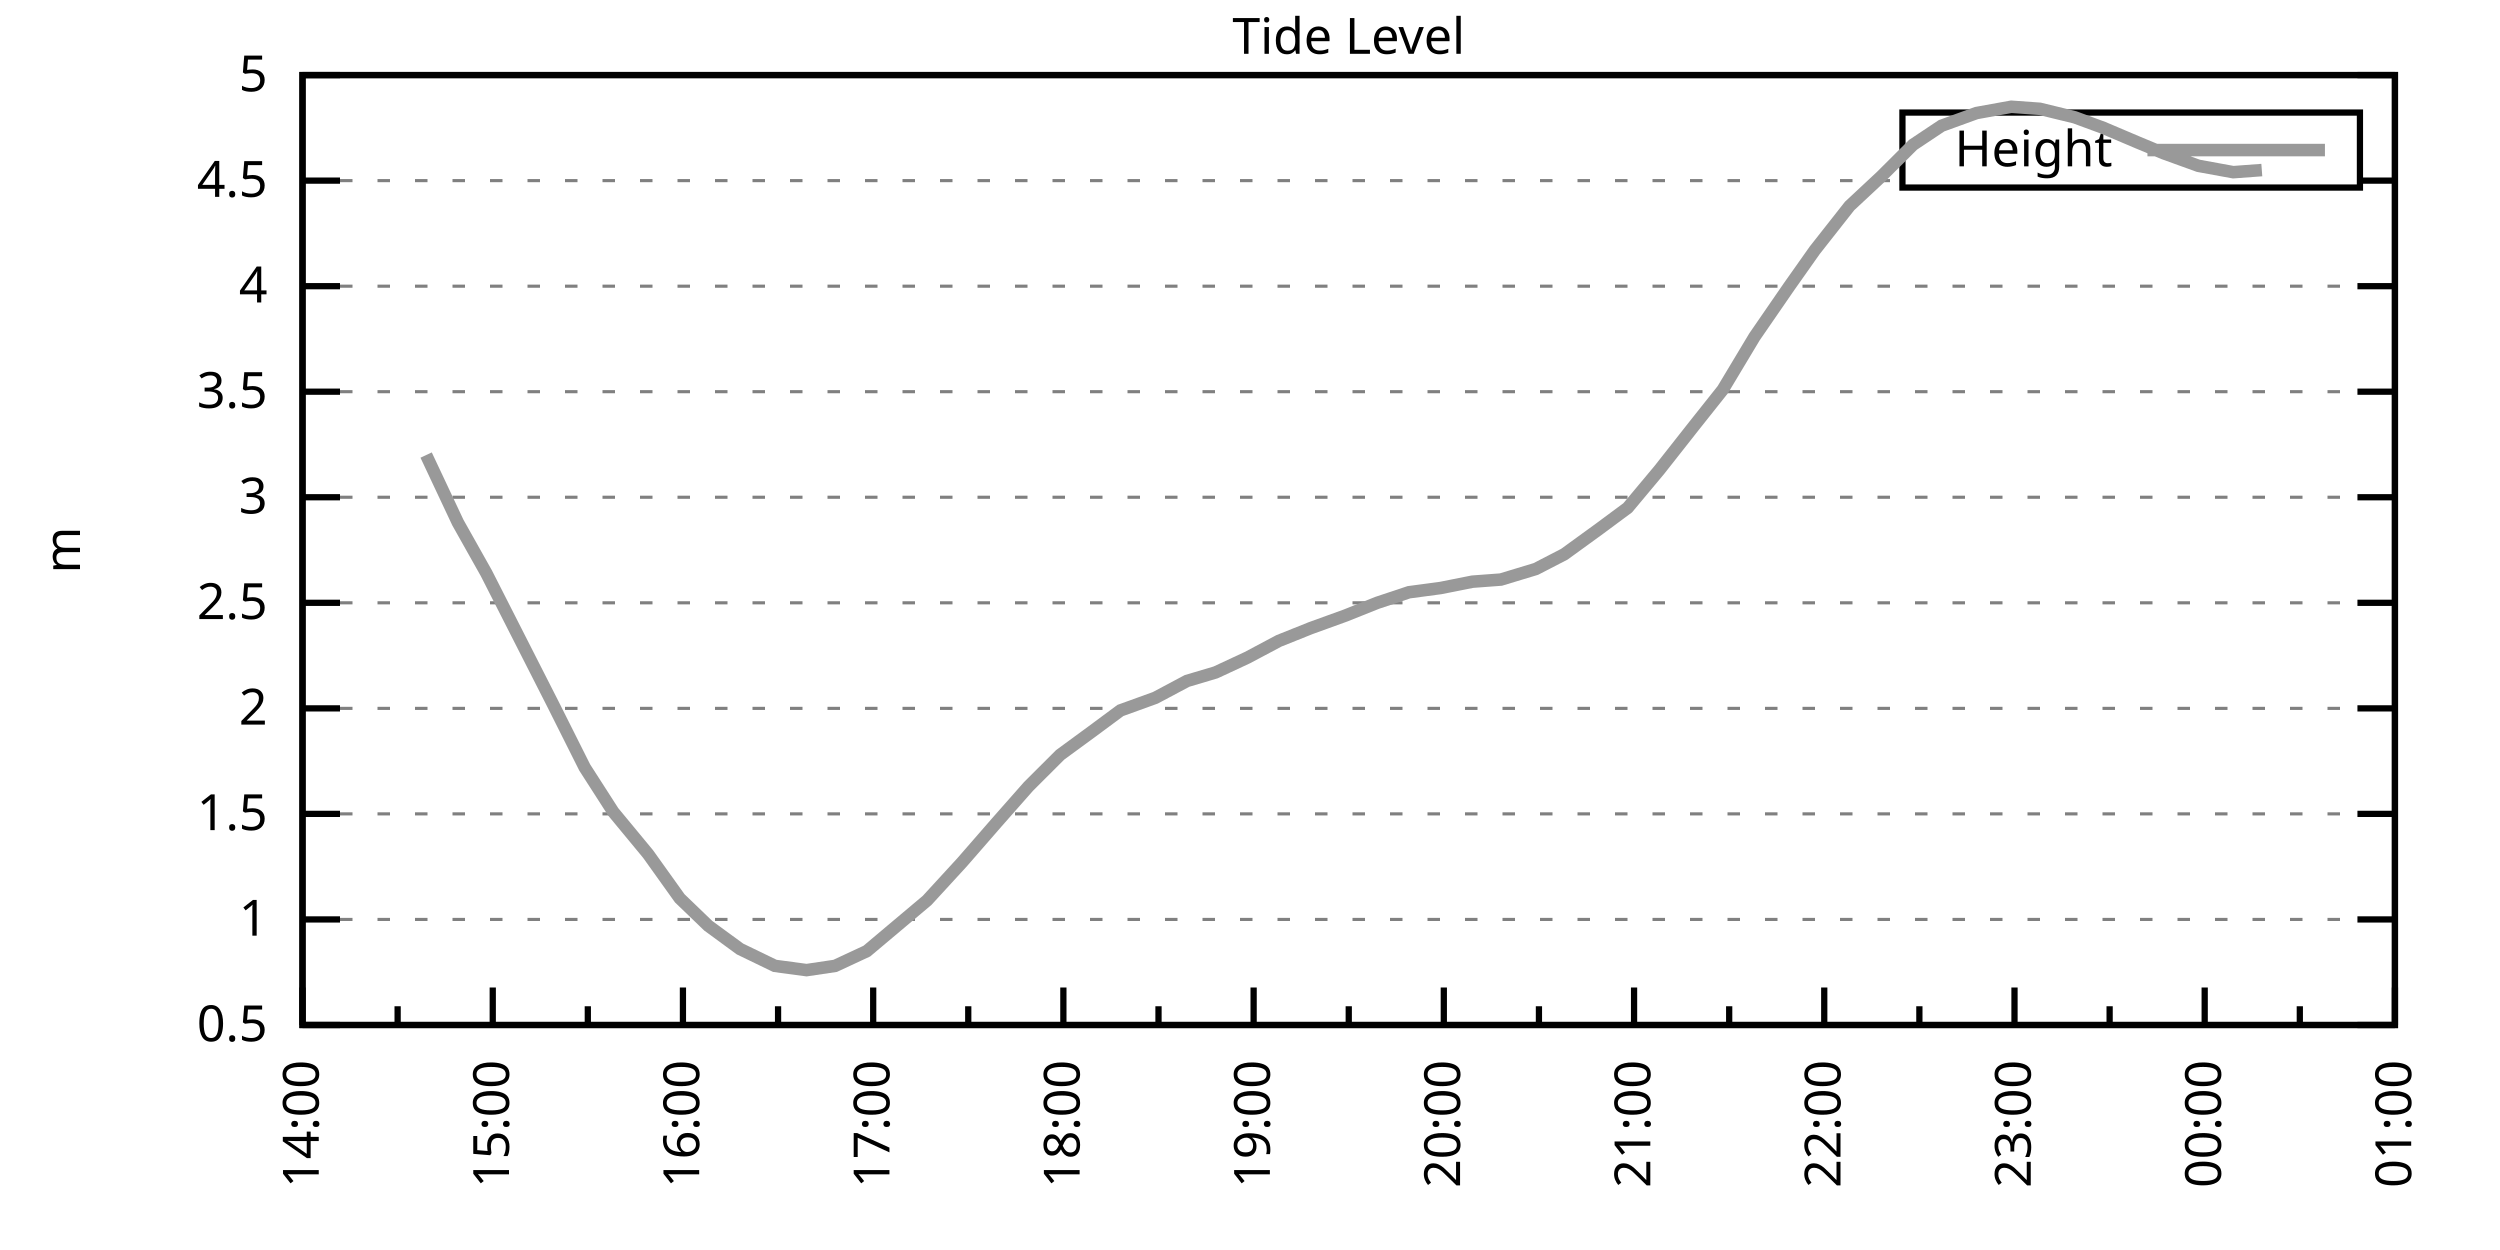
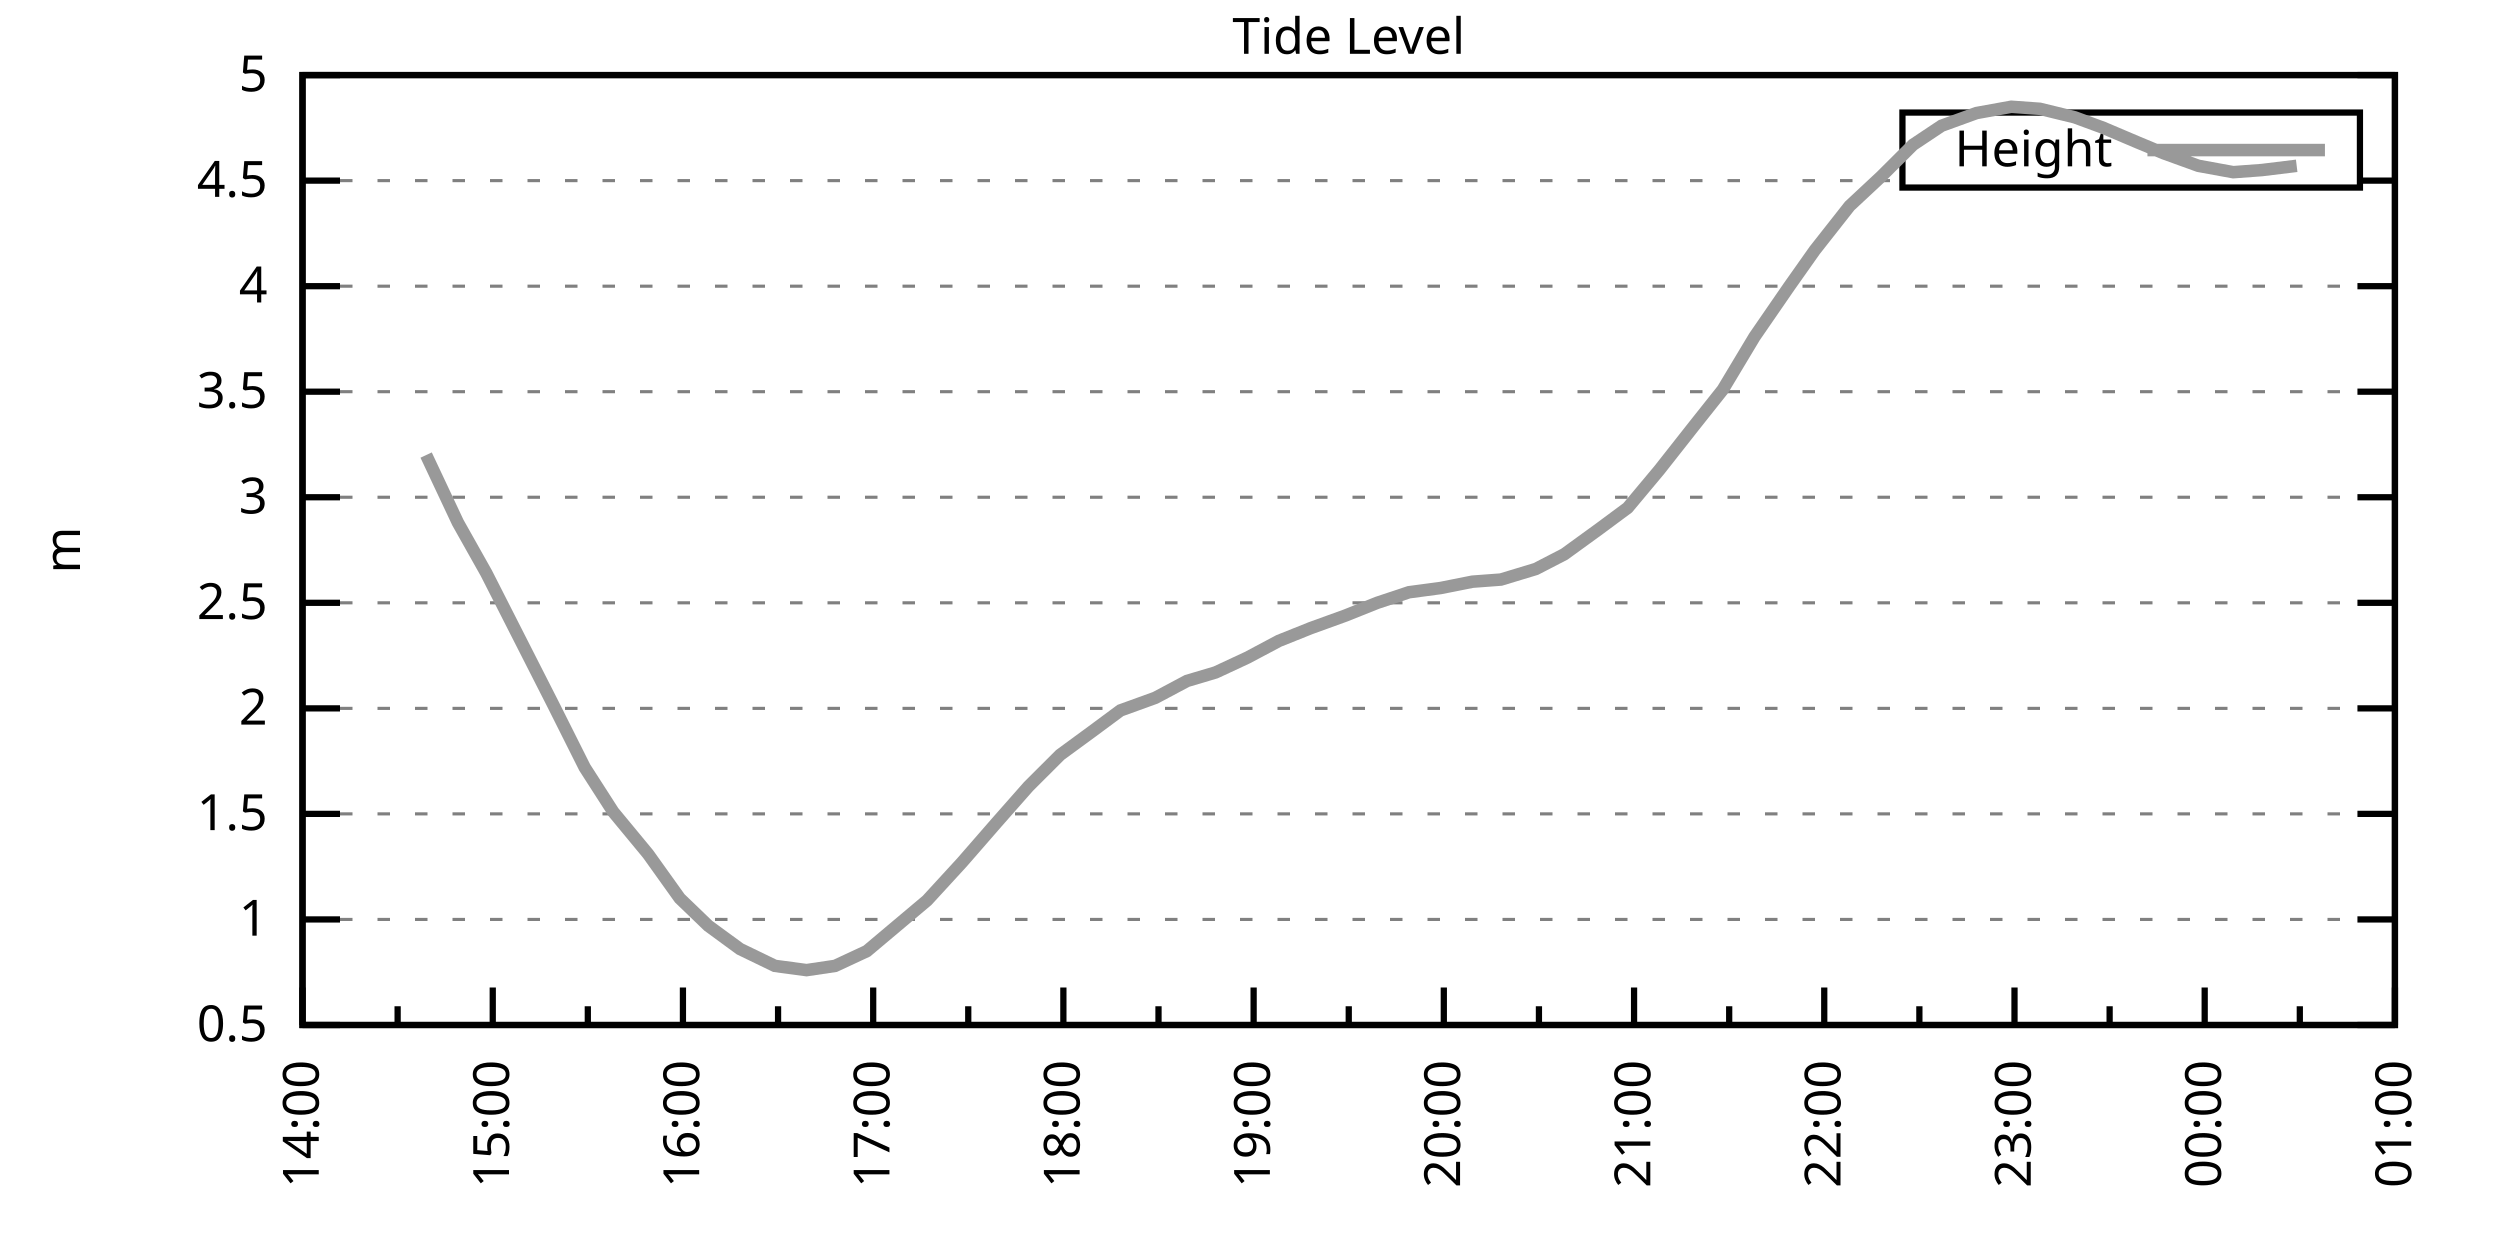
<svg xmlns="http://www.w3.org/2000/svg" xmlns:xlink="http://www.w3.org/1999/xlink" width="400" height="200" viewBox="0 0 400 200">
  <g id="gnuplot_canvas">
    <rect x="0" y="0" width="400" height="200" fill="none" />
    <defs>
      <circle id="gpDot" r="0.5" stroke-width="0.5" stroke="currentColor" />
      <path id="gpPt0" stroke-width="0.333" stroke="currentColor" d="M-1,0 h2 M0,-1 v2" />
      <path id="gpPt1" stroke-width="0.333" stroke="currentColor" d="M-1,-1 L1,1 M1,-1 L-1,1" />
      <path id="gpPt2" stroke-width="0.333" stroke="currentColor" d="M-1,0 L1,0 M0,-1 L0,1 M-1,-1 L1,1 M-1,1 L1,-1" />
      <rect id="gpPt3" stroke-width="0.333" stroke="currentColor" x="-1" y="-1" width="2" height="2" />
      <rect id="gpPt4" stroke-width="0.333" stroke="currentColor" fill="currentColor" x="-1" y="-1" width="2" height="2" />
      <circle id="gpPt5" stroke-width="0.333" stroke="currentColor" cx="0" cy="0" r="1" />
      <use xlink:href="#gpPt5" id="gpPt6" fill="currentColor" stroke="none" />
      <path id="gpPt7" stroke-width="0.333" stroke="currentColor" d="M0,-1.33 L-1.33,0.67 L1.33,0.67 z" />
      <use xlink:href="#gpPt7" id="gpPt8" fill="currentColor" stroke="none" />
      <use xlink:href="#gpPt7" id="gpPt9" stroke="currentColor" transform="rotate(180)" />
      <use xlink:href="#gpPt9" id="gpPt10" fill="currentColor" stroke="none" />
      <use xlink:href="#gpPt3" id="gpPt11" stroke="currentColor" transform="rotate(45)" />
      <use xlink:href="#gpPt11" id="gpPt12" fill="currentColor" stroke="none" />
      <path id="gpPt13" stroke-width="0.333" stroke="currentColor" d="M0,1.330 L1.265,0.411 L0.782,-1.067 L-0.782,-1.076 L-1.265,0.411 z" />
      <use xlink:href="#gpPt13" id="gpPt14" fill="currentColor" stroke="none" />
      <filter id="textbox" filterUnits="objectBoundingBox" x="0" y="0" height="1" width="1">
        <feFlood flood-color="white" flood-opacity="1" result="bgnd" />
        <feComposite in="SourceGraphic" in2="bgnd" operator="atop" />
      </filter>
      <filter id="greybox" filterUnits="objectBoundingBox" x="0" y="0" height="1" width="1">
        <feFlood flood-color="lightgrey" flood-opacity="1" result="grey" />
        <feComposite in="SourceGraphic" in2="grey" operator="atop" />
      </filter>
    </defs>
    <g fill="none" color="white" stroke="currentColor" stroke-width="1.00" stroke-linecap="butt" stroke-linejoin="miter">
</g>
    <g fill="none" color="black" stroke="currentColor" stroke-width="1.00" stroke-linecap="butt" stroke-linejoin="miter">
      <g stroke="none" shape-rendering="crispEdges">
        <polygon fill="rgb(255, 255, 255)" points="48.40,164.00 383.18,164.00 383.18,12.02 48.40,12.02 " />
      </g>
    </g>
    <g fill="none" color="black" stroke="currentColor" stroke-width="1.00" stroke-linecap="butt" stroke-linejoin="miter">
</g>
    <g fill="none" color="black" stroke="black" stroke-width="0.50" stroke-linecap="butt" stroke-linejoin="miter">
</g>
    <g fill="none" color="gray" stroke="currentColor" stroke-width="0.50" stroke-linecap="butt" stroke-linejoin="miter">
      <path stroke="gray" stroke-dasharray="2,4" class="gridline" d="M48.40,164.00 L383.19,164.00  " />
    </g>
    <g fill="none" color="gray" stroke="gray" stroke-width="1.00" stroke-linecap="butt" stroke-linejoin="miter">
</g>
    <g fill="none" color="black" stroke="currentColor" stroke-width="1.00" stroke-linecap="butt" stroke-linejoin="miter">
      <path stroke="black" d="M48.40,164.00 L54.40,164.00 M383.19,164.00 L377.19,164.00  " />
      <g transform="translate(42.80,166.60)" stroke="none" fill="black" font-family="Sans" font-size="8.00" text-anchor="end">
        <text>
          <tspan font-family="Sans"> 0.5</tspan>
        </text>
      </g>
    </g>
    <g fill="none" color="black" stroke="currentColor" stroke-width="1.00" stroke-linecap="butt" stroke-linejoin="miter">
</g>
    <g fill="none" color="black" stroke="black" stroke-width="0.50" stroke-linecap="butt" stroke-linejoin="miter">
</g>
    <g fill="none" color="gray" stroke="currentColor" stroke-width="0.50" stroke-linecap="butt" stroke-linejoin="miter">
      <path stroke="gray" stroke-dasharray="2,4" class="gridline" d="M48.40,147.11 L383.19,147.11  " />
    </g>
    <g fill="none" color="gray" stroke="gray" stroke-width="1.00" stroke-linecap="butt" stroke-linejoin="miter">
</g>
    <g fill="none" color="black" stroke="currentColor" stroke-width="1.00" stroke-linecap="butt" stroke-linejoin="miter">
      <path stroke="black" d="M48.40,147.11 L54.40,147.11 M383.19,147.11 L377.19,147.11  " />
      <g transform="translate(42.80,149.71)" stroke="none" fill="black" font-family="Sans" font-size="8.00" text-anchor="end">
        <text>
          <tspan font-family="Sans"> 1</tspan>
        </text>
      </g>
    </g>
    <g fill="none" color="black" stroke="currentColor" stroke-width="1.00" stroke-linecap="butt" stroke-linejoin="miter">
</g>
    <g fill="none" color="black" stroke="black" stroke-width="0.50" stroke-linecap="butt" stroke-linejoin="miter">
</g>
    <g fill="none" color="gray" stroke="currentColor" stroke-width="0.50" stroke-linecap="butt" stroke-linejoin="miter">
      <path stroke="gray" stroke-dasharray="2,4" class="gridline" d="M48.40,130.22 L383.19,130.22  " />
    </g>
    <g fill="none" color="gray" stroke="gray" stroke-width="1.00" stroke-linecap="butt" stroke-linejoin="miter">
</g>
    <g fill="none" color="black" stroke="currentColor" stroke-width="1.00" stroke-linecap="butt" stroke-linejoin="miter">
      <path stroke="black" d="M48.40,130.22 L54.40,130.22 M383.19,130.22 L377.19,130.22  " />
      <g transform="translate(42.80,132.82)" stroke="none" fill="black" font-family="Sans" font-size="8.00" text-anchor="end">
        <text>
          <tspan font-family="Sans"> 1.5</tspan>
        </text>
      </g>
    </g>
    <g fill="none" color="black" stroke="currentColor" stroke-width="1.00" stroke-linecap="butt" stroke-linejoin="miter">
</g>
    <g fill="none" color="black" stroke="black" stroke-width="0.50" stroke-linecap="butt" stroke-linejoin="miter">
</g>
    <g fill="none" color="gray" stroke="currentColor" stroke-width="0.50" stroke-linecap="butt" stroke-linejoin="miter">
      <path stroke="gray" stroke-dasharray="2,4" class="gridline" d="M48.40,113.34 L383.19,113.34  " />
    </g>
    <g fill="none" color="gray" stroke="gray" stroke-width="1.00" stroke-linecap="butt" stroke-linejoin="miter">
</g>
    <g fill="none" color="black" stroke="currentColor" stroke-width="1.00" stroke-linecap="butt" stroke-linejoin="miter">
      <path stroke="black" d="M48.40,113.34 L54.40,113.34 M383.19,113.34 L377.19,113.34  " />
      <g transform="translate(42.80,115.94)" stroke="none" fill="black" font-family="Sans" font-size="8.00" text-anchor="end">
        <text>
          <tspan font-family="Sans"> 2</tspan>
        </text>
      </g>
    </g>
    <g fill="none" color="black" stroke="currentColor" stroke-width="1.00" stroke-linecap="butt" stroke-linejoin="miter">
</g>
    <g fill="none" color="black" stroke="black" stroke-width="0.50" stroke-linecap="butt" stroke-linejoin="miter">
</g>
    <g fill="none" color="gray" stroke="currentColor" stroke-width="0.50" stroke-linecap="butt" stroke-linejoin="miter">
      <path stroke="gray" stroke-dasharray="2,4" class="gridline" d="M48.40,96.45 L383.19,96.45  " />
    </g>
    <g fill="none" color="gray" stroke="gray" stroke-width="1.00" stroke-linecap="butt" stroke-linejoin="miter">
</g>
    <g fill="none" color="black" stroke="currentColor" stroke-width="1.00" stroke-linecap="butt" stroke-linejoin="miter">
      <path stroke="black" d="M48.40,96.45 L54.40,96.45 M383.19,96.45 L377.19,96.45  " />
      <g transform="translate(42.80,99.05)" stroke="none" fill="black" font-family="Sans" font-size="8.00" text-anchor="end">
        <text>
          <tspan font-family="Sans"> 2.5</tspan>
        </text>
      </g>
    </g>
    <g fill="none" color="black" stroke="currentColor" stroke-width="1.00" stroke-linecap="butt" stroke-linejoin="miter">
</g>
    <g fill="none" color="black" stroke="black" stroke-width="0.50" stroke-linecap="butt" stroke-linejoin="miter">
</g>
    <g fill="none" color="gray" stroke="currentColor" stroke-width="0.50" stroke-linecap="butt" stroke-linejoin="miter">
      <path stroke="gray" stroke-dasharray="2,4" class="gridline" d="M48.40,79.56 L383.19,79.56  " />
    </g>
    <g fill="none" color="gray" stroke="gray" stroke-width="1.00" stroke-linecap="butt" stroke-linejoin="miter">
</g>
    <g fill="none" color="black" stroke="currentColor" stroke-width="1.00" stroke-linecap="butt" stroke-linejoin="miter">
      <path stroke="black" d="M48.40,79.56 L54.40,79.56 M383.19,79.56 L377.19,79.56  " />
      <g transform="translate(42.80,82.16)" stroke="none" fill="black" font-family="Sans" font-size="8.00" text-anchor="end">
        <text>
          <tspan font-family="Sans"> 3</tspan>
        </text>
      </g>
    </g>
    <g fill="none" color="black" stroke="currentColor" stroke-width="1.00" stroke-linecap="butt" stroke-linejoin="miter">
</g>
    <g fill="none" color="black" stroke="black" stroke-width="0.50" stroke-linecap="butt" stroke-linejoin="miter">
</g>
    <g fill="none" color="gray" stroke="currentColor" stroke-width="0.50" stroke-linecap="butt" stroke-linejoin="miter">
      <path stroke="gray" stroke-dasharray="2,4" class="gridline" d="M48.40,62.67 L383.19,62.67  " />
    </g>
    <g fill="none" color="gray" stroke="gray" stroke-width="1.00" stroke-linecap="butt" stroke-linejoin="miter">
</g>
    <g fill="none" color="black" stroke="currentColor" stroke-width="1.00" stroke-linecap="butt" stroke-linejoin="miter">
      <path stroke="black" d="M48.40,62.67 L54.40,62.67 M383.19,62.67 L377.19,62.67  " />
      <g transform="translate(42.80,65.27)" stroke="none" fill="black" font-family="Sans" font-size="8.00" text-anchor="end">
        <text>
          <tspan font-family="Sans"> 3.5</tspan>
        </text>
      </g>
    </g>
    <g fill="none" color="black" stroke="currentColor" stroke-width="1.00" stroke-linecap="butt" stroke-linejoin="miter">
</g>
    <g fill="none" color="black" stroke="black" stroke-width="0.50" stroke-linecap="butt" stroke-linejoin="miter">
</g>
    <g fill="none" color="gray" stroke="currentColor" stroke-width="0.50" stroke-linecap="butt" stroke-linejoin="miter">
      <path stroke="gray" stroke-dasharray="2,4" class="gridline" d="M48.40,45.79 L383.19,45.79  " />
    </g>
    <g fill="none" color="gray" stroke="gray" stroke-width="1.00" stroke-linecap="butt" stroke-linejoin="miter">
</g>
    <g fill="none" color="black" stroke="currentColor" stroke-width="1.00" stroke-linecap="butt" stroke-linejoin="miter">
      <path stroke="black" d="M48.40,45.79 L54.40,45.79 M383.19,45.79 L377.19,45.79  " />
      <g transform="translate(42.80,48.39)" stroke="none" fill="black" font-family="Sans" font-size="8.00" text-anchor="end">
        <text>
          <tspan font-family="Sans"> 4</tspan>
        </text>
      </g>
    </g>
    <g fill="none" color="black" stroke="currentColor" stroke-width="1.00" stroke-linecap="butt" stroke-linejoin="miter">
</g>
    <g fill="none" color="black" stroke="black" stroke-width="0.50" stroke-linecap="butt" stroke-linejoin="miter">
</g>
    <g fill="none" color="gray" stroke="currentColor" stroke-width="0.50" stroke-linecap="butt" stroke-linejoin="miter">
      <path stroke="gray" stroke-dasharray="2,4" class="gridline" d="M48.40,28.90 L304.39,28.90 M377.59,28.90 L383.19,28.90  " />
    </g>
    <g fill="none" color="gray" stroke="gray" stroke-width="1.00" stroke-linecap="butt" stroke-linejoin="miter">
</g>
    <g fill="none" color="black" stroke="currentColor" stroke-width="1.00" stroke-linecap="butt" stroke-linejoin="miter">
      <path stroke="black" d="M48.40,28.90 L54.40,28.90 M383.19,28.90 L377.19,28.90  " />
      <g transform="translate(42.80,31.50)" stroke="none" fill="black" font-family="Sans" font-size="8.00" text-anchor="end">
        <text>
          <tspan font-family="Sans"> 4.5</tspan>
        </text>
      </g>
    </g>
    <g fill="none" color="black" stroke="currentColor" stroke-width="1.00" stroke-linecap="butt" stroke-linejoin="miter">
</g>
    <g fill="none" color="black" stroke="black" stroke-width="0.50" stroke-linecap="butt" stroke-linejoin="miter">
</g>
    <g fill="none" color="gray" stroke="currentColor" stroke-width="0.50" stroke-linecap="butt" stroke-linejoin="miter">
      <path stroke="gray" stroke-dasharray="2,4" class="gridline" d="M48.40,12.01 L383.19,12.01  " />
    </g>
    <g fill="none" color="gray" stroke="gray" stroke-width="1.00" stroke-linecap="butt" stroke-linejoin="miter">
</g>
    <g fill="none" color="black" stroke="currentColor" stroke-width="1.00" stroke-linecap="butt" stroke-linejoin="miter">
      <path stroke="black" d="M48.40,12.01 L54.40,12.01 M383.19,12.01 L377.19,12.01  " />
      <g transform="translate(42.80,14.61)" stroke="none" fill="black" font-family="Sans" font-size="8.00" text-anchor="end">
        <text>
          <tspan font-family="Sans"> 5</tspan>
        </text>
      </g>
    </g>
    <g fill="none" color="black" stroke="currentColor" stroke-width="1.00" stroke-linecap="butt" stroke-linejoin="miter">
      <path stroke="black" d="M48.40,164.00 L48.40,158.00  " />
      <g transform="translate(51.00,169.60) rotate(270)" stroke="none" fill="black" font-family="Sans" font-size="8.00" text-anchor="end">
        <text>
          <tspan font-family="Sans">14:00</tspan>
        </text>
      </g>
    </g>
    <g fill="none" color="black" stroke="currentColor" stroke-width="1.00" stroke-linecap="butt" stroke-linejoin="miter">
      <path stroke="black" d="M63.62,164.00 L63.62,161.00 M78.84,164.00 L78.84,158.00  " />
      <g transform="translate(81.44,169.60) rotate(270)" stroke="none" fill="black" font-family="Sans" font-size="8.00" text-anchor="end">
        <text>
          <tspan font-family="Sans">15:00</tspan>
        </text>
      </g>
    </g>
    <g fill="none" color="black" stroke="currentColor" stroke-width="1.00" stroke-linecap="butt" stroke-linejoin="miter">
      <path stroke="black" d="M94.05,164.00 L94.05,161.00 M109.27,164.00 L109.27,158.00  " />
      <g transform="translate(111.87,169.60) rotate(270)" stroke="none" fill="black" font-family="Sans" font-size="8.00" text-anchor="end">
        <text>
          <tspan font-family="Sans">16:00</tspan>
        </text>
      </g>
    </g>
    <g fill="none" color="black" stroke="currentColor" stroke-width="1.00" stroke-linecap="butt" stroke-linejoin="miter">
      <path stroke="black" d="M124.49,164.00 L124.49,161.00 M139.71,164.00 L139.71,158.00  " />
      <g transform="translate(142.31,169.60) rotate(270)" stroke="none" fill="black" font-family="Sans" font-size="8.00" text-anchor="end">
        <text>
          <tspan font-family="Sans">17:00</tspan>
        </text>
      </g>
    </g>
    <g fill="none" color="black" stroke="currentColor" stroke-width="1.00" stroke-linecap="butt" stroke-linejoin="miter">
      <path stroke="black" d="M154.92,164.00 L154.92,161.00 M170.14,164.00 L170.14,158.00  " />
      <g transform="translate(172.74,169.60) rotate(270)" stroke="none" fill="black" font-family="Sans" font-size="8.00" text-anchor="end">
        <text>
          <tspan font-family="Sans">18:00</tspan>
        </text>
      </g>
    </g>
    <g fill="none" color="black" stroke="currentColor" stroke-width="1.00" stroke-linecap="butt" stroke-linejoin="miter">
      <path stroke="black" d="M185.36,164.00 L185.36,161.00 M200.58,164.00 L200.58,158.00  " />
      <g transform="translate(203.18,169.60) rotate(270)" stroke="none" fill="black" font-family="Sans" font-size="8.00" text-anchor="end">
        <text>
          <tspan font-family="Sans">19:00</tspan>
        </text>
      </g>
    </g>
    <g fill="none" color="black" stroke="currentColor" stroke-width="1.00" stroke-linecap="butt" stroke-linejoin="miter">
      <path stroke="black" d="M215.80,164.00 L215.80,161.00 M231.01,164.00 L231.01,158.00  " />
      <g transform="translate(233.61,169.60) rotate(270)" stroke="none" fill="black" font-family="Sans" font-size="8.00" text-anchor="end">
        <text>
          <tspan font-family="Sans">20:00</tspan>
        </text>
      </g>
    </g>
    <g fill="none" color="black" stroke="currentColor" stroke-width="1.00" stroke-linecap="butt" stroke-linejoin="miter">
      <path stroke="black" d="M246.23,164.00 L246.23,161.00 M261.45,164.00 L261.45,158.00  " />
      <g transform="translate(264.05,169.60) rotate(270)" stroke="none" fill="black" font-family="Sans" font-size="8.00" text-anchor="end">
        <text>
          <tspan font-family="Sans">21:00</tspan>
        </text>
      </g>
    </g>
    <g fill="none" color="black" stroke="currentColor" stroke-width="1.00" stroke-linecap="butt" stroke-linejoin="miter">
      <path stroke="black" d="M276.67,164.00 L276.67,161.00 M291.88,164.00 L291.88,158.00  " />
      <g transform="translate(294.48,169.60) rotate(270)" stroke="none" fill="black" font-family="Sans" font-size="8.00" text-anchor="end">
        <text>
          <tspan font-family="Sans">22:00</tspan>
        </text>
      </g>
    </g>
    <g fill="none" color="black" stroke="currentColor" stroke-width="1.00" stroke-linecap="butt" stroke-linejoin="miter">
      <path stroke="black" d="M307.10,164.00 L307.10,161.00 M322.32,164.00 L322.32,158.00  " />
      <g transform="translate(324.92,169.60) rotate(270)" stroke="none" fill="black" font-family="Sans" font-size="8.00" text-anchor="end">
        <text>
          <tspan font-family="Sans">23:00</tspan>
        </text>
      </g>
    </g>
    <g fill="none" color="black" stroke="currentColor" stroke-width="1.00" stroke-linecap="butt" stroke-linejoin="miter">
      <path stroke="black" d="M337.54,164.00 L337.54,161.00 M352.75,164.00 L352.75,158.00  " />
      <g transform="translate(355.35,169.60) rotate(270)" stroke="none" fill="black" font-family="Sans" font-size="8.00" text-anchor="end">
        <text>
          <tspan font-family="Sans">00:00</tspan>
        </text>
      </g>
    </g>
    <g fill="none" color="black" stroke="currentColor" stroke-width="1.00" stroke-linecap="butt" stroke-linejoin="miter">
      <path stroke="black" d="M367.97,164.00 L367.97,161.00 M383.19,164.00 L383.19,158.00  " />
      <g transform="translate(385.79,169.60) rotate(270)" stroke="none" fill="black" font-family="Sans" font-size="8.00" text-anchor="end">
        <text>
          <tspan font-family="Sans">01:00</tspan>
        </text>
      </g>
    </g>
    <g fill="none" color="black" stroke="currentColor" stroke-width="1.00" stroke-linecap="butt" stroke-linejoin="miter">
</g>
    <g fill="none" color="black" stroke="currentColor" stroke-width="1.00" stroke-linecap="butt" stroke-linejoin="miter">
      <path stroke="black" d="M48.40,12.01 L48.40,164.00 L383.19,164.00 L383.19,12.01 L48.40,12.01 Z  " />
    </g>
    <g fill="none" color="black" stroke="currentColor" stroke-width="1.00" stroke-linecap="butt" stroke-linejoin="miter">
      <g transform="translate(12.80,88.01) rotate(270)" stroke="none" fill="black" font-family="Sans" font-size="8.00" text-anchor="middle">
        <text>
          <tspan font-family="Sans">m</tspan>
        </text>
      </g>
    </g>
    <g fill="none" color="black" stroke="currentColor" stroke-width="1.00" stroke-linecap="butt" stroke-linejoin="miter">
</g>
    <g fill="none" color="black" stroke="currentColor" stroke-width="1.00" stroke-linecap="butt" stroke-linejoin="miter">
      <path stroke="black" d="M304.39,30.01 L304.39,18.01 L377.59,18.01 L377.59,30.01 L304.39,30.01 Z  " />
    </g>
    <g id="Tide_level_plot_1">
      <g fill="none" color="white" stroke="black" stroke-width="2.00" stroke-linecap="butt" stroke-linejoin="miter">
</g>
      <g fill="none" color="black" stroke="currentColor" stroke-width="2.00" stroke-linecap="butt" stroke-linejoin="miter">
        <g transform="translate(337.99,26.61)" stroke="none" fill="black" font-family="Sans" font-size="8.00" text-anchor="end">
          <text>
            <tspan font-family="Sans">Height</tspan>
          </text>
        </g>
      </g>
      <g fill="none" color="black" stroke="currentColor" stroke-width="2.00" stroke-linecap="butt" stroke-linejoin="miter">
-         <path stroke="rgb(153, 153, 153)" d="M343.59,24.01 L371.99,24.01 M68.18,72.81 L73.26,83.61 L77.82,91.72 L88.47,112.66 L93.55,122.79 L98.11,129.89   L103.69,136.64 L108.76,143.73 L113.33,148.13 L118.40,151.84 L123.98,154.54 L129.05,155.22 L133.62,154.54 L138.69,152.18   L148.33,144.07 L153.91,137.99 L159.49,131.58 L164.56,125.83 L169.63,120.77 L174.71,117.05 L179.27,113.67 L184.85,111.65   L189.92,108.95 L194.49,107.59 L199.56,105.23 L204.64,102.53 L209.71,100.50 L215.29,98.48 L220.36,96.45 L225.43,94.76   L230.51,94.08 L235.58,93.07 L240.14,92.73 L245.72,91.04 L250.29,88.68 L255.87,84.63 L260.43,81.25 L265.51,75.17   L271.09,68.08 L275.65,62.34 L280.72,53.89 L286.30,45.79 L290.36,40.04 L295.94,32.95 L301.01,28.22 L306.09,23.16   L310.65,20.12 L316.23,18.09 L321.81,17.08 L326.38,17.41 L331.96,18.77 L336.52,20.45 L342.10,22.82 L346.16,24.51   L351.74,26.53 L357.32,27.55 L361.89,27.21  " />
+         <path stroke="rgb(153, 153, 153)" d="M343.59,24.01 L371.99,24.01 M68.18,72.81 L73.26,83.61 L77.82,91.72 L88.47,112.66 L93.55,122.79 L98.11,129.89   L103.69,136.64 L108.76,143.73 L113.33,148.13 L118.40,151.84 L123.98,154.54 L129.05,155.22 L133.62,154.54 L138.69,152.18   L148.33,144.07 L153.91,137.99 L159.49,131.58 L164.56,125.83 L169.63,120.77 L174.71,117.05 L179.27,113.67 L184.85,111.65   L189.92,108.95 L194.49,107.59 L199.56,105.23 L204.64,102.53 L209.71,100.50 L215.29,98.48 L220.36,96.45 L225.43,94.76   L230.51,94.08 L235.58,93.07 L240.14,92.73 L245.72,91.04 L250.29,88.68 L255.87,84.63 L260.43,81.25 L265.51,75.17   L271.09,68.08 L275.65,62.34 L280.72,53.89 L286.30,45.79 L290.36,40.04 L295.94,32.95 L301.01,28.22 L306.09,23.16   L310.65,20.12 L316.23,18.09 L321.81,17.08 L326.38,17.41 L331.96,18.77 L336.52,20.45 L342.10,22.82 L346.16,24.51   L351.74,26.53 L357.32,27.55 L361.89,27.21 L367.47,26.53  " />
      </g>
    </g>
    <g fill="none" color="black" stroke="currentColor" stroke-width="2.00" stroke-linecap="butt" stroke-linejoin="miter">
</g>
    <g fill="none" color="black" stroke="black" stroke-width="1.00" stroke-linecap="butt" stroke-linejoin="miter">
</g>
    <g fill="none" color="black" stroke="currentColor" stroke-width="1.00" stroke-linecap="butt" stroke-linejoin="miter">
      <path stroke="black" d="M48.40,12.01 L48.40,164.00 L383.19,164.00 L383.19,12.01 L48.40,12.01 Z  " />
    </g>
    <g fill="none" color="black" stroke="currentColor" stroke-width="1.00" stroke-linecap="butt" stroke-linejoin="miter">
      <g transform="translate(215.79,8.61)" stroke="none" fill="black" font-family="Sans" font-size="8.00" text-anchor="middle">
        <text>
          <tspan font-family="Sans">Tide Level</tspan>
        </text>
      </g>
    </g>
    <g fill="none" color="black" stroke="currentColor" stroke-width="1.00" stroke-linecap="butt" stroke-linejoin="miter">
</g>
  </g>
</svg>
